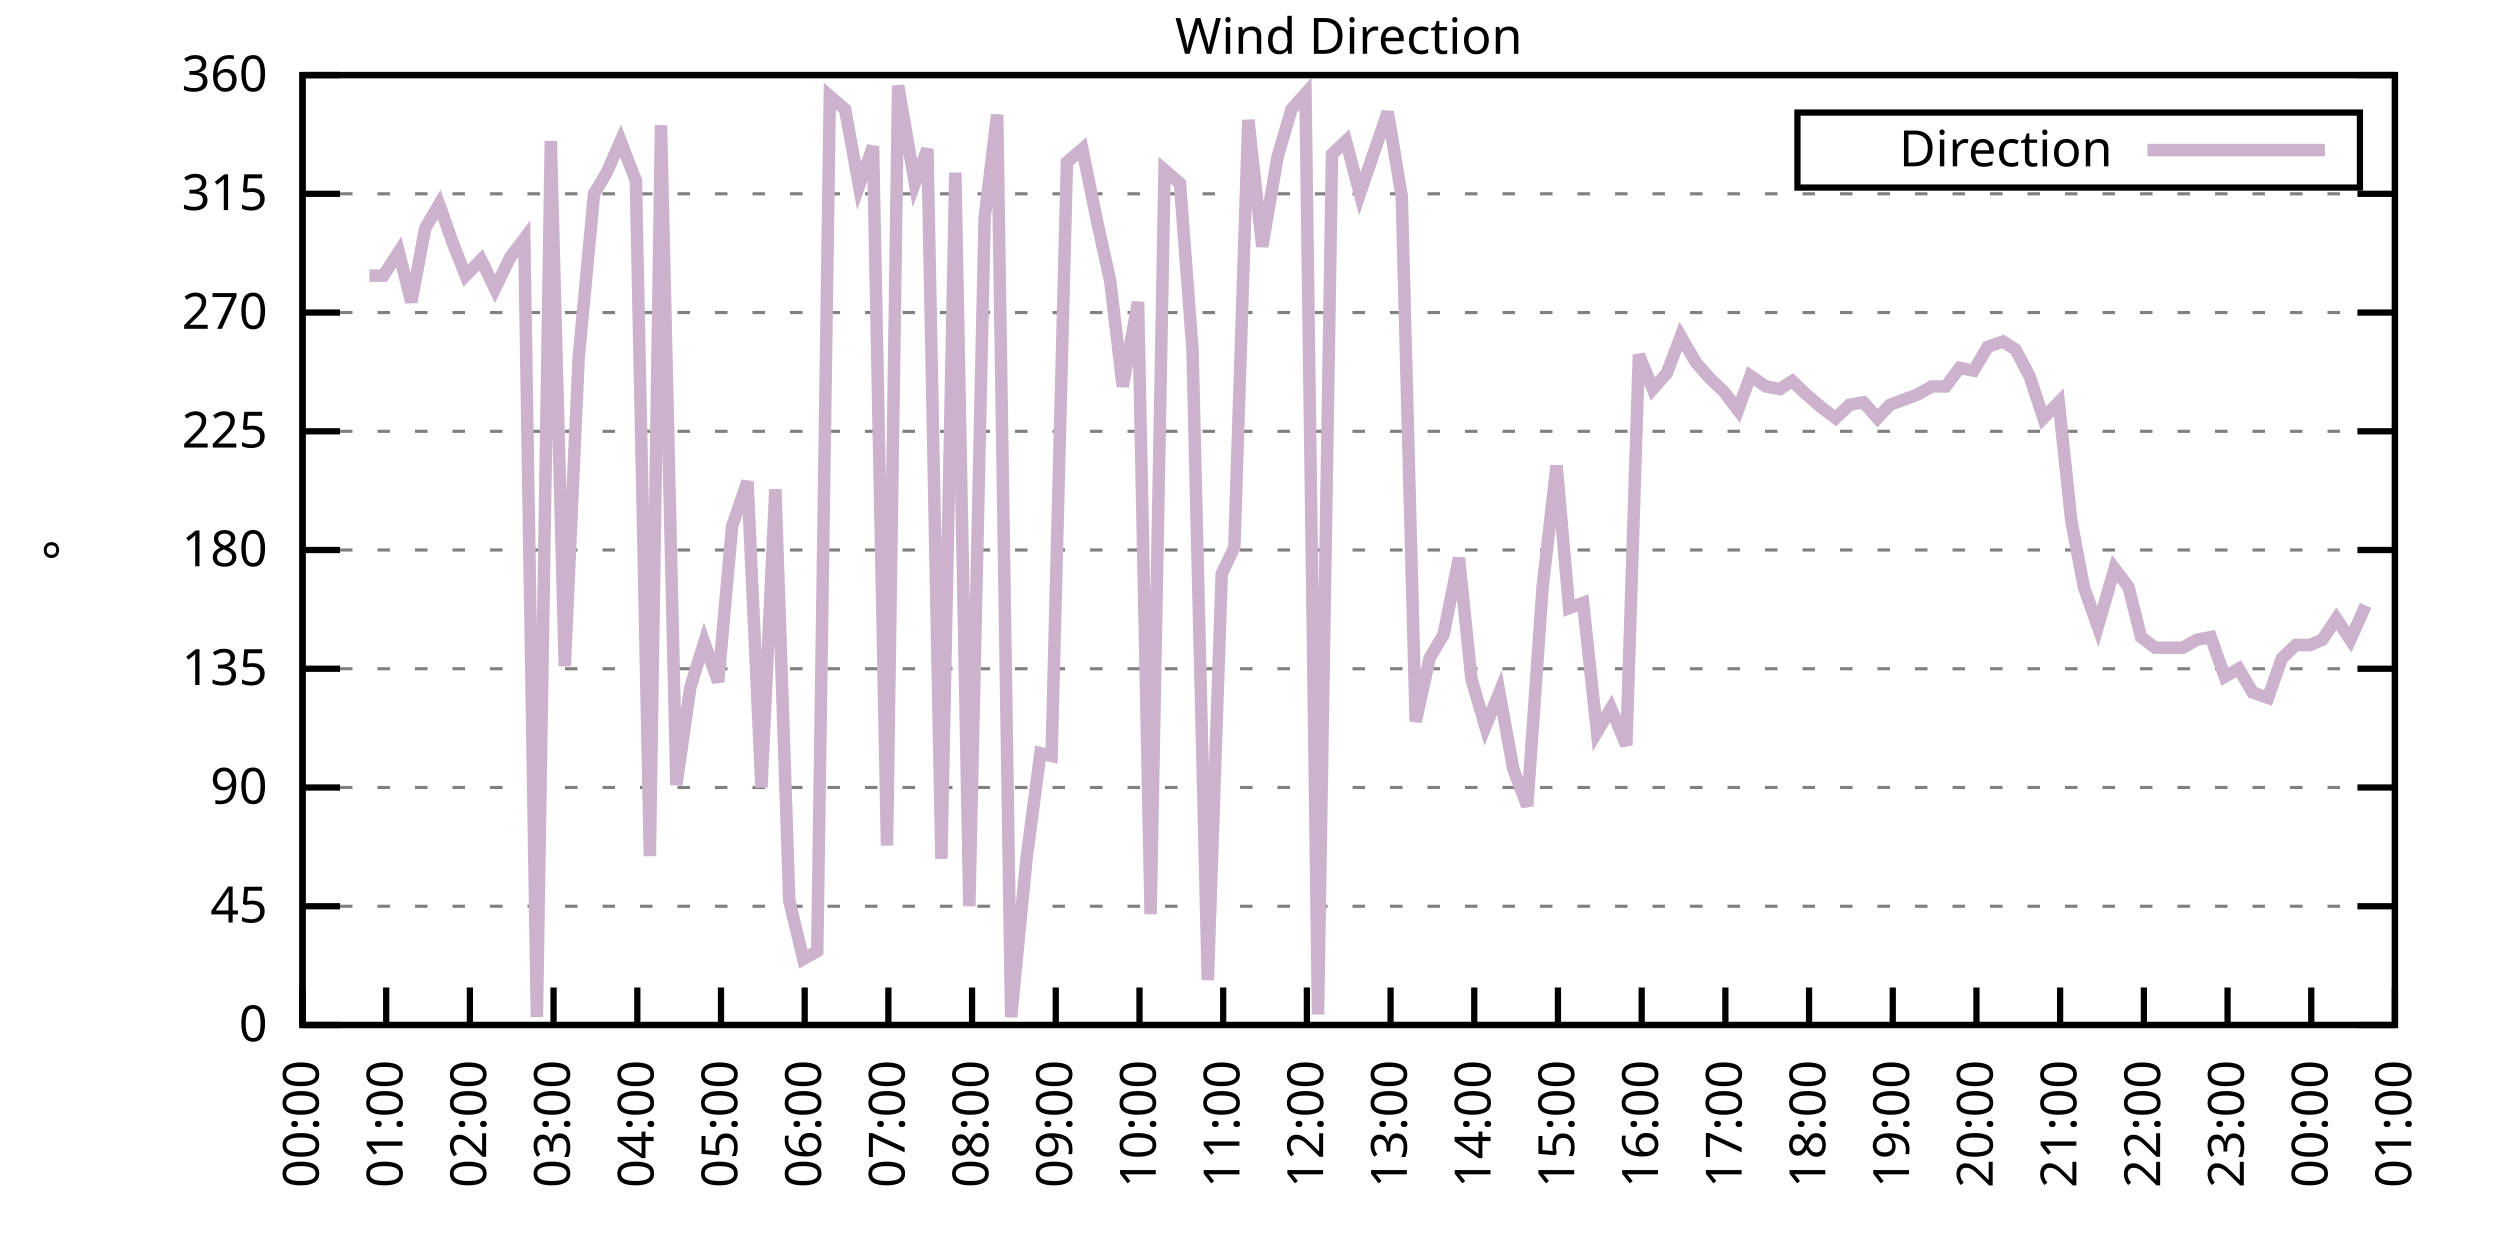
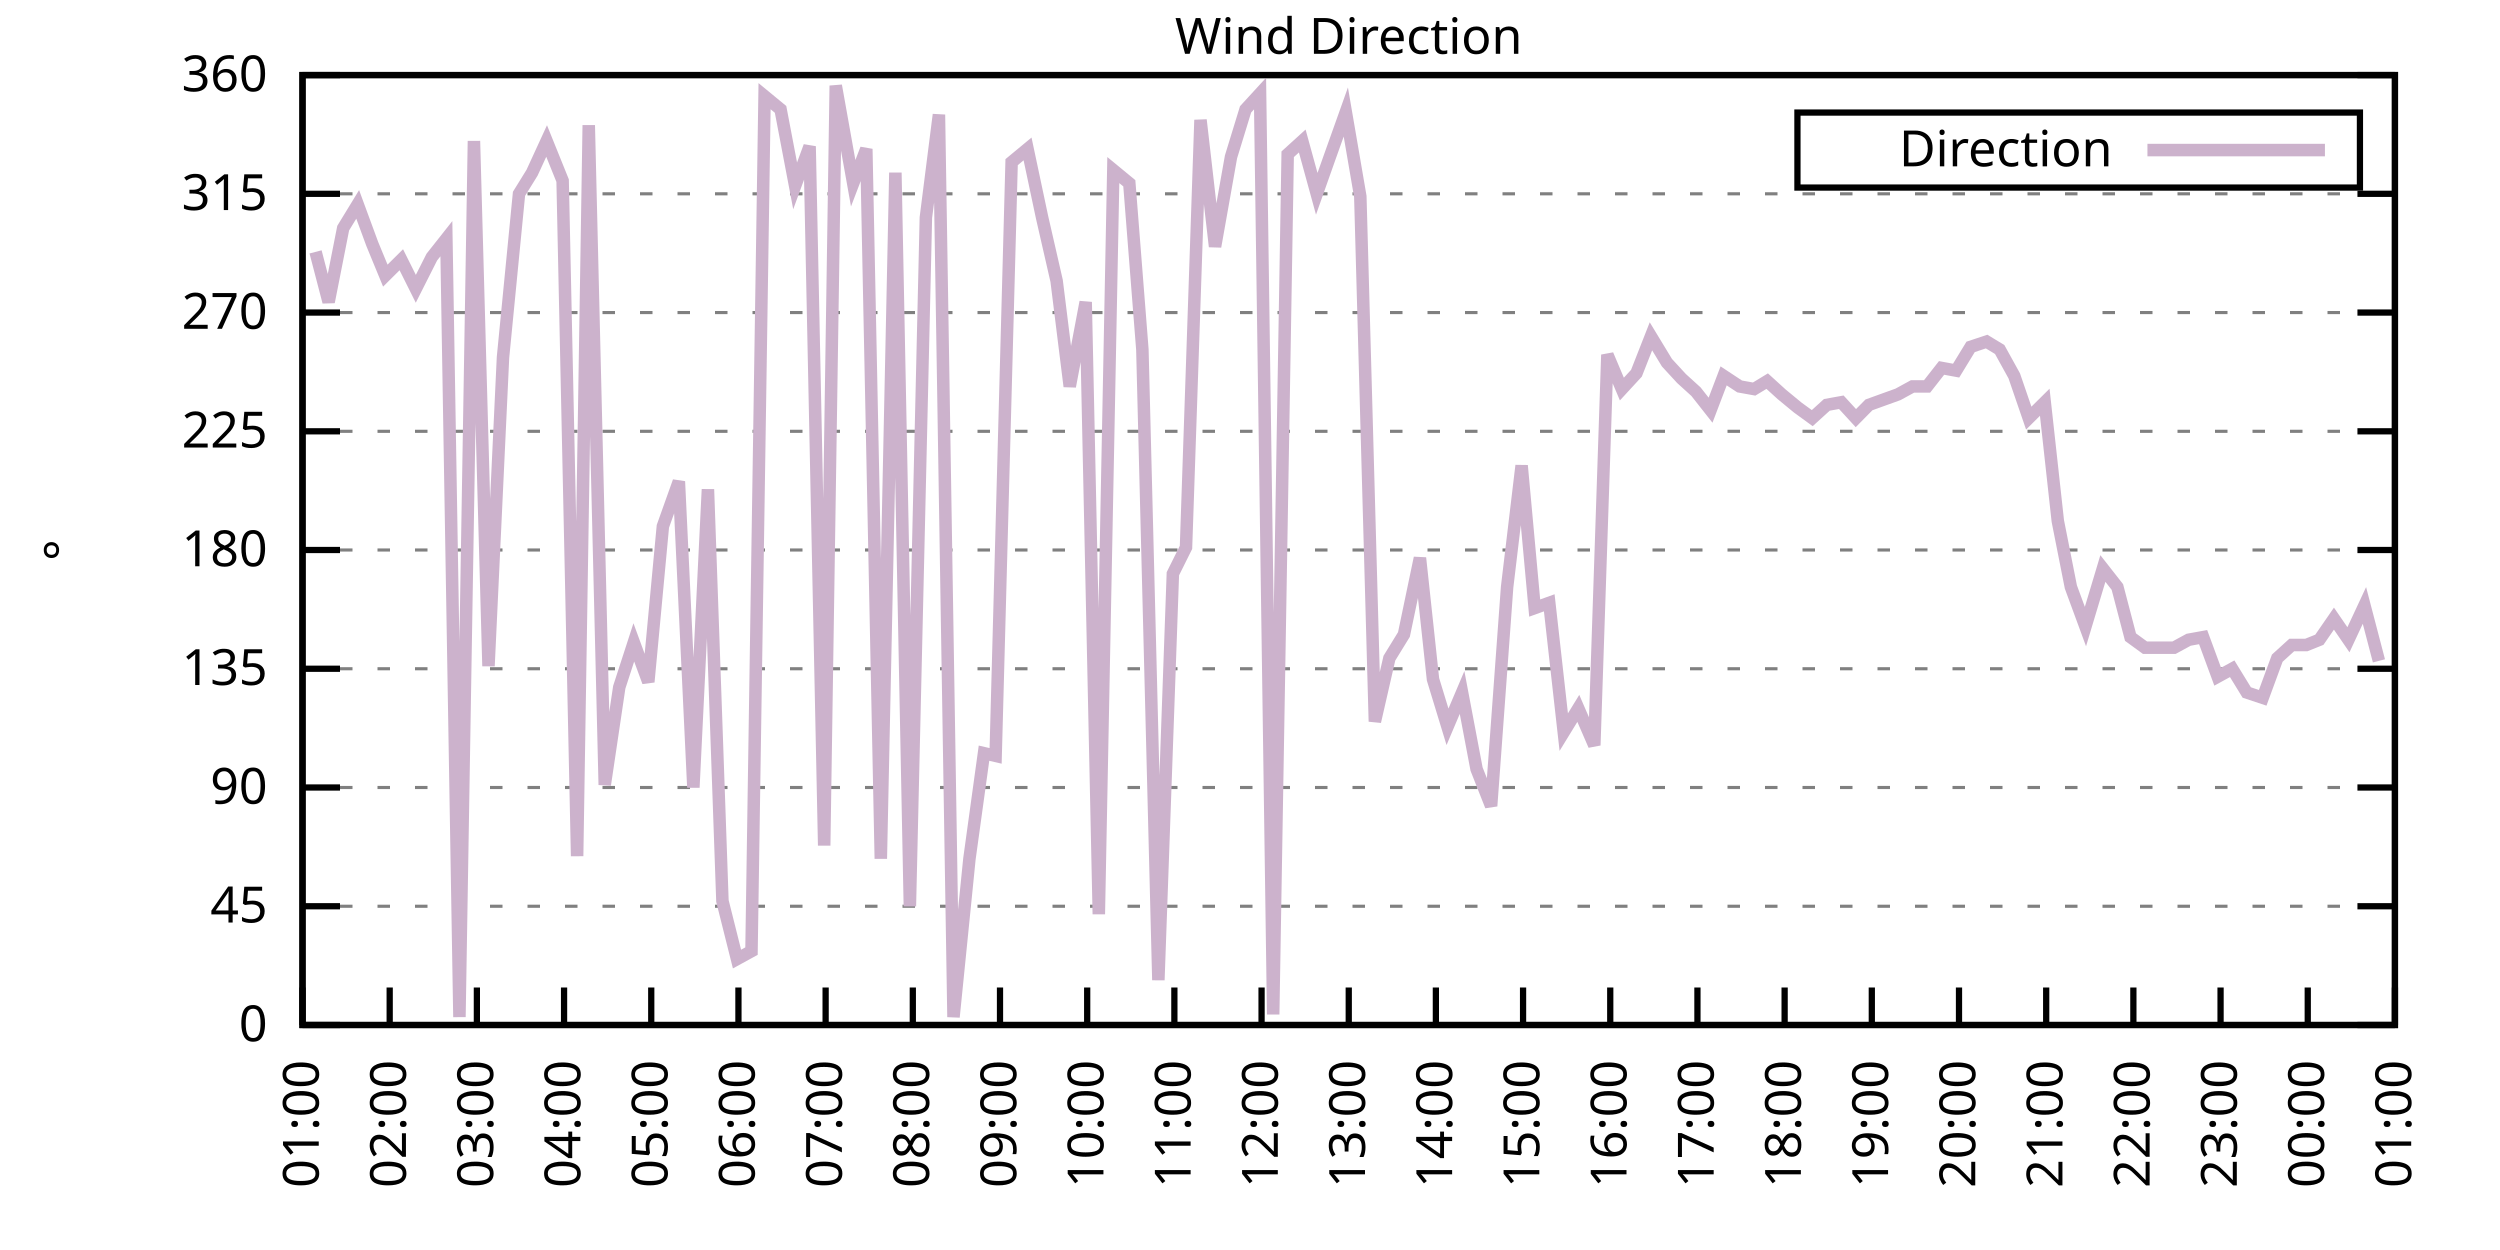
<svg xmlns="http://www.w3.org/2000/svg" xmlns:xlink="http://www.w3.org/1999/xlink" width="400" height="200" viewBox="0 0 400 200">
  <g id="gnuplot_canvas">
    <rect x="0" y="0" width="400" height="200" fill="none" />
    <defs>
      <circle id="gpDot" r="0.5" stroke-width="0.5" stroke="currentColor" />
      <path id="gpPt0" stroke-width="0.333" stroke="currentColor" d="M-1,0 h2 M0,-1 v2" />
      <path id="gpPt1" stroke-width="0.333" stroke="currentColor" d="M-1,-1 L1,1 M1,-1 L-1,1" />
      <path id="gpPt2" stroke-width="0.333" stroke="currentColor" d="M-1,0 L1,0 M0,-1 L0,1 M-1,-1 L1,1 M-1,1 L1,-1" />
      <rect id="gpPt3" stroke-width="0.333" stroke="currentColor" x="-1" y="-1" width="2" height="2" />
      <rect id="gpPt4" stroke-width="0.333" stroke="currentColor" fill="currentColor" x="-1" y="-1" width="2" height="2" />
      <circle id="gpPt5" stroke-width="0.333" stroke="currentColor" cx="0" cy="0" r="1" />
      <use xlink:href="#gpPt5" id="gpPt6" fill="currentColor" stroke="none" />
      <path id="gpPt7" stroke-width="0.333" stroke="currentColor" d="M0,-1.33 L-1.33,0.67 L1.33,0.67 z" />
      <use xlink:href="#gpPt7" id="gpPt8" fill="currentColor" stroke="none" />
      <use xlink:href="#gpPt7" id="gpPt9" stroke="currentColor" transform="rotate(180)" />
      <use xlink:href="#gpPt9" id="gpPt10" fill="currentColor" stroke="none" />
      <use xlink:href="#gpPt3" id="gpPt11" stroke="currentColor" transform="rotate(45)" />
      <use xlink:href="#gpPt11" id="gpPt12" fill="currentColor" stroke="none" />
      <path id="gpPt13" stroke-width="0.333" stroke="currentColor" d="M0,1.330 L1.265,0.411 L0.782,-1.067 L-0.782,-1.076 L-1.265,0.411 z" />
      <use xlink:href="#gpPt13" id="gpPt14" fill="currentColor" stroke="none" />
      <filter id="textbox" filterUnits="objectBoundingBox" x="0" y="0" height="1" width="1">
        <feFlood flood-color="white" flood-opacity="1" result="bgnd" />
        <feComposite in="SourceGraphic" in2="bgnd" operator="atop" />
      </filter>
      <filter id="greybox" filterUnits="objectBoundingBox" x="0" y="0" height="1" width="1">
        <feFlood flood-color="lightgrey" flood-opacity="1" result="grey" />
        <feComposite in="SourceGraphic" in2="grey" operator="atop" />
      </filter>
    </defs>
    <g fill="none" color="white" stroke="currentColor" stroke-width="1.00" stroke-linecap="butt" stroke-linejoin="miter">
</g>
    <g fill="none" color="black" stroke="currentColor" stroke-width="1.00" stroke-linecap="butt" stroke-linejoin="miter">
      <g stroke="none" shape-rendering="crispEdges">
        <polygon fill="rgb(255, 255, 255)" points="48.40,164.00 383.18,164.00 383.18,12.02 48.40,12.02 " />
      </g>
    </g>
    <g fill="none" color="black" stroke="currentColor" stroke-width="1.00" stroke-linecap="butt" stroke-linejoin="miter">
</g>
    <g fill="none" color="black" stroke="black" stroke-width="0.50" stroke-linecap="butt" stroke-linejoin="miter">
</g>
    <g fill="none" color="gray" stroke="currentColor" stroke-width="0.50" stroke-linecap="butt" stroke-linejoin="miter">
      <path stroke="gray" stroke-dasharray="2,4" class="gridline" d="M48.40,164.00 L383.19,164.00  " />
    </g>
    <g fill="none" color="gray" stroke="gray" stroke-width="1.00" stroke-linecap="butt" stroke-linejoin="miter">
</g>
    <g fill="none" color="black" stroke="currentColor" stroke-width="1.00" stroke-linecap="butt" stroke-linejoin="miter">
      <path stroke="black" d="M48.40,164.00 L54.40,164.00 M383.19,164.00 L377.19,164.00  " />
      <g transform="translate(42.80,166.60)" stroke="none" fill="black" font-family="Sans" font-size="8.00" text-anchor="end">
        <text>
          <tspan font-family="Sans"> 0</tspan>
        </text>
      </g>
    </g>
    <g fill="none" color="black" stroke="currentColor" stroke-width="1.00" stroke-linecap="butt" stroke-linejoin="miter">
</g>
    <g fill="none" color="black" stroke="black" stroke-width="0.50" stroke-linecap="butt" stroke-linejoin="miter">
</g>
    <g fill="none" color="gray" stroke="currentColor" stroke-width="0.50" stroke-linecap="butt" stroke-linejoin="miter">
      <path stroke="gray" stroke-dasharray="2,4" class="gridline" d="M48.40,145.00 L383.19,145.00  " />
    </g>
    <g fill="none" color="gray" stroke="gray" stroke-width="1.00" stroke-linecap="butt" stroke-linejoin="miter">
</g>
    <g fill="none" color="black" stroke="currentColor" stroke-width="1.00" stroke-linecap="butt" stroke-linejoin="miter">
      <path stroke="black" d="M48.40,145.00 L54.40,145.00 M383.19,145.00 L377.19,145.00  " />
      <g transform="translate(42.80,147.60)" stroke="none" fill="black" font-family="Sans" font-size="8.00" text-anchor="end">
        <text>
          <tspan font-family="Sans"> 45</tspan>
        </text>
      </g>
    </g>
    <g fill="none" color="black" stroke="currentColor" stroke-width="1.00" stroke-linecap="butt" stroke-linejoin="miter">
</g>
    <g fill="none" color="black" stroke="black" stroke-width="0.50" stroke-linecap="butt" stroke-linejoin="miter">
</g>
    <g fill="none" color="gray" stroke="currentColor" stroke-width="0.50" stroke-linecap="butt" stroke-linejoin="miter">
      <path stroke="gray" stroke-dasharray="2,4" class="gridline" d="M48.40,126.00 L383.19,126.00  " />
    </g>
    <g fill="none" color="gray" stroke="gray" stroke-width="1.00" stroke-linecap="butt" stroke-linejoin="miter">
</g>
    <g fill="none" color="black" stroke="currentColor" stroke-width="1.00" stroke-linecap="butt" stroke-linejoin="miter">
      <path stroke="black" d="M48.40,126.00 L54.40,126.00 M383.19,126.00 L377.19,126.00  " />
      <g transform="translate(42.80,128.60)" stroke="none" fill="black" font-family="Sans" font-size="8.00" text-anchor="end">
        <text>
          <tspan font-family="Sans"> 90</tspan>
        </text>
      </g>
    </g>
    <g fill="none" color="black" stroke="currentColor" stroke-width="1.00" stroke-linecap="butt" stroke-linejoin="miter">
</g>
    <g fill="none" color="black" stroke="black" stroke-width="0.50" stroke-linecap="butt" stroke-linejoin="miter">
</g>
    <g fill="none" color="gray" stroke="currentColor" stroke-width="0.50" stroke-linecap="butt" stroke-linejoin="miter">
      <path stroke="gray" stroke-dasharray="2,4" class="gridline" d="M48.40,107.00 L383.19,107.00  " />
    </g>
    <g fill="none" color="gray" stroke="gray" stroke-width="1.00" stroke-linecap="butt" stroke-linejoin="miter">
</g>
    <g fill="none" color="black" stroke="currentColor" stroke-width="1.00" stroke-linecap="butt" stroke-linejoin="miter">
      <path stroke="black" d="M48.40,107.00 L54.40,107.00 M383.19,107.00 L377.19,107.00  " />
      <g transform="translate(42.80,109.60)" stroke="none" fill="black" font-family="Sans" font-size="8.00" text-anchor="end">
        <text>
          <tspan font-family="Sans"> 135</tspan>
        </text>
      </g>
    </g>
    <g fill="none" color="black" stroke="currentColor" stroke-width="1.00" stroke-linecap="butt" stroke-linejoin="miter">
</g>
    <g fill="none" color="black" stroke="black" stroke-width="0.50" stroke-linecap="butt" stroke-linejoin="miter">
</g>
    <g fill="none" color="gray" stroke="currentColor" stroke-width="0.50" stroke-linecap="butt" stroke-linejoin="miter">
      <path stroke="gray" stroke-dasharray="2,4" class="gridline" d="M48.40,88.00 L383.19,88.00  " />
    </g>
    <g fill="none" color="gray" stroke="gray" stroke-width="1.00" stroke-linecap="butt" stroke-linejoin="miter">
</g>
    <g fill="none" color="black" stroke="currentColor" stroke-width="1.00" stroke-linecap="butt" stroke-linejoin="miter">
      <path stroke="black" d="M48.40,88.00 L54.40,88.00 M383.19,88.00 L377.19,88.00  " />
      <g transform="translate(42.80,90.60)" stroke="none" fill="black" font-family="Sans" font-size="8.00" text-anchor="end">
        <text>
          <tspan font-family="Sans"> 180</tspan>
        </text>
      </g>
    </g>
    <g fill="none" color="black" stroke="currentColor" stroke-width="1.00" stroke-linecap="butt" stroke-linejoin="miter">
</g>
    <g fill="none" color="black" stroke="black" stroke-width="0.50" stroke-linecap="butt" stroke-linejoin="miter">
</g>
    <g fill="none" color="gray" stroke="currentColor" stroke-width="0.50" stroke-linecap="butt" stroke-linejoin="miter">
      <path stroke="gray" stroke-dasharray="2,4" class="gridline" d="M48.40,69.01 L383.19,69.01  " />
    </g>
    <g fill="none" color="gray" stroke="gray" stroke-width="1.00" stroke-linecap="butt" stroke-linejoin="miter">
</g>
    <g fill="none" color="black" stroke="currentColor" stroke-width="1.00" stroke-linecap="butt" stroke-linejoin="miter">
      <path stroke="black" d="M48.40,69.01 L54.40,69.01 M383.19,69.01 L377.19,69.01  " />
      <g transform="translate(42.80,71.61)" stroke="none" fill="black" font-family="Sans" font-size="8.00" text-anchor="end">
        <text>
          <tspan font-family="Sans"> 225</tspan>
        </text>
      </g>
    </g>
    <g fill="none" color="black" stroke="currentColor" stroke-width="1.00" stroke-linecap="butt" stroke-linejoin="miter">
</g>
    <g fill="none" color="black" stroke="black" stroke-width="0.50" stroke-linecap="butt" stroke-linejoin="miter">
</g>
    <g fill="none" color="gray" stroke="currentColor" stroke-width="0.50" stroke-linecap="butt" stroke-linejoin="miter">
      <path stroke="gray" stroke-dasharray="2,4" class="gridline" d="M48.40,50.01 L383.19,50.01  " />
    </g>
    <g fill="none" color="gray" stroke="gray" stroke-width="1.00" stroke-linecap="butt" stroke-linejoin="miter">
</g>
    <g fill="none" color="black" stroke="currentColor" stroke-width="1.00" stroke-linecap="butt" stroke-linejoin="miter">
      <path stroke="black" d="M48.40,50.01 L54.40,50.01 M383.19,50.01 L377.19,50.01  " />
      <g transform="translate(42.80,52.61)" stroke="none" fill="black" font-family="Sans" font-size="8.00" text-anchor="end">
        <text>
          <tspan font-family="Sans"> 270</tspan>
        </text>
      </g>
    </g>
    <g fill="none" color="black" stroke="currentColor" stroke-width="1.00" stroke-linecap="butt" stroke-linejoin="miter">
</g>
    <g fill="none" color="black" stroke="black" stroke-width="0.50" stroke-linecap="butt" stroke-linejoin="miter">
</g>
    <g fill="none" color="gray" stroke="currentColor" stroke-width="0.50" stroke-linecap="butt" stroke-linejoin="miter">
      <path stroke="gray" stroke-dasharray="2,4" class="gridline" d="M48.40,31.01 L383.19,31.01  " />
    </g>
    <g fill="none" color="gray" stroke="gray" stroke-width="1.00" stroke-linecap="butt" stroke-linejoin="miter">
</g>
    <g fill="none" color="black" stroke="currentColor" stroke-width="1.00" stroke-linecap="butt" stroke-linejoin="miter">
      <path stroke="black" d="M48.40,31.01 L54.40,31.01 M383.19,31.01 L377.19,31.01  " />
      <g transform="translate(42.80,33.61)" stroke="none" fill="black" font-family="Sans" font-size="8.00" text-anchor="end">
        <text>
          <tspan font-family="Sans"> 315</tspan>
        </text>
      </g>
    </g>
    <g fill="none" color="black" stroke="currentColor" stroke-width="1.00" stroke-linecap="butt" stroke-linejoin="miter">
</g>
    <g fill="none" color="black" stroke="black" stroke-width="0.50" stroke-linecap="butt" stroke-linejoin="miter">
</g>
    <g fill="none" color="gray" stroke="currentColor" stroke-width="0.50" stroke-linecap="butt" stroke-linejoin="miter">
      <path stroke="gray" stroke-dasharray="2,4" class="gridline" d="M48.40,12.01 L383.19,12.01  " />
    </g>
    <g fill="none" color="gray" stroke="gray" stroke-width="1.00" stroke-linecap="butt" stroke-linejoin="miter">
</g>
    <g fill="none" color="black" stroke="currentColor" stroke-width="1.00" stroke-linecap="butt" stroke-linejoin="miter">
      <path stroke="black" d="M48.40,12.01 L54.40,12.01 M383.19,12.01 L377.19,12.01  " />
      <g transform="translate(42.80,14.61)" stroke="none" fill="black" font-family="Sans" font-size="8.00" text-anchor="end">
        <text>
          <tspan font-family="Sans"> 360</tspan>
        </text>
      </g>
    </g>
    <g fill="none" color="black" stroke="currentColor" stroke-width="1.00" stroke-linecap="butt" stroke-linejoin="miter">
      <path stroke="black" d="M48.40,164.00 L48.40,158.00  " />
      <g transform="translate(51.00,169.60) rotate(270.00)" stroke="none" fill="black" font-family="Sans" font-size="8.00" text-anchor="end">
        <text>
-           <tspan font-family="Sans">00:00</tspan>
-         </text>
-       </g>
-     </g>
-     <g fill="none" color="black" stroke="currentColor" stroke-width="1.00" stroke-linecap="butt" stroke-linejoin="miter">
-       <path stroke="black" d="M61.79,164.00 L61.79,158.00  " />
-       <g transform="translate(64.39,169.60) rotate(270.00)" stroke="none" fill="black" font-family="Sans" font-size="8.00" text-anchor="end">
-         <text>
          <tspan font-family="Sans">01:00</tspan>
        </text>
      </g>
    </g>
    <g fill="none" color="black" stroke="currentColor" stroke-width="1.00" stroke-linecap="butt" stroke-linejoin="miter">
-       <path stroke="black" d="M75.18,164.00 L75.18,158.00  " />
-       <g transform="translate(77.78,169.60) rotate(270.00)" stroke="none" fill="black" font-family="Sans" font-size="8.00" text-anchor="end">
+       <path stroke="black" d="M62.35,164.00 L62.35,158.00  " />
+       <g transform="translate(64.95,169.60) rotate(270.00)" stroke="none" fill="black" font-family="Sans" font-size="8.00" text-anchor="end">
        <text>
          <tspan font-family="Sans">02:00</tspan>
        </text>
      </g>
    </g>
    <g fill="none" color="black" stroke="currentColor" stroke-width="1.00" stroke-linecap="butt" stroke-linejoin="miter">
-       <path stroke="black" d="M88.57,164.00 L88.57,158.00  " />
-       <g transform="translate(91.17,169.60) rotate(270.00)" stroke="none" fill="black" font-family="Sans" font-size="8.00" text-anchor="end">
+       <path stroke="black" d="M76.30,164.00 L76.30,158.00  " />
+       <g transform="translate(78.90,169.60) rotate(270.00)" stroke="none" fill="black" font-family="Sans" font-size="8.00" text-anchor="end">
        <text>
          <tspan font-family="Sans">03:00</tspan>
        </text>
      </g>
    </g>
    <g fill="none" color="black" stroke="currentColor" stroke-width="1.00" stroke-linecap="butt" stroke-linejoin="miter">
-       <path stroke="black" d="M101.97,164.00 L101.97,158.00  " />
-       <g transform="translate(104.57,169.60) rotate(270.00)" stroke="none" fill="black" font-family="Sans" font-size="8.00" text-anchor="end">
+       <path stroke="black" d="M90.25,164.00 L90.25,158.00  " />
+       <g transform="translate(92.85,169.60) rotate(270.00)" stroke="none" fill="black" font-family="Sans" font-size="8.00" text-anchor="end">
        <text>
          <tspan font-family="Sans">04:00</tspan>
        </text>
      </g>
    </g>
    <g fill="none" color="black" stroke="currentColor" stroke-width="1.00" stroke-linecap="butt" stroke-linejoin="miter">
-       <path stroke="black" d="M115.36,164.00 L115.36,158.00  " />
-       <g transform="translate(117.96,169.60) rotate(270.00)" stroke="none" fill="black" font-family="Sans" font-size="8.00" text-anchor="end">
+       <path stroke="black" d="M104.20,164.00 L104.20,158.00  " />
+       <g transform="translate(106.80,169.60) rotate(270.00)" stroke="none" fill="black" font-family="Sans" font-size="8.00" text-anchor="end">
        <text>
          <tspan font-family="Sans">05:00</tspan>
        </text>
      </g>
    </g>
    <g fill="none" color="black" stroke="currentColor" stroke-width="1.00" stroke-linecap="butt" stroke-linejoin="miter">
-       <path stroke="black" d="M128.75,164.00 L128.75,158.00  " />
-       <g transform="translate(131.35,169.60) rotate(270.00)" stroke="none" fill="black" font-family="Sans" font-size="8.00" text-anchor="end">
+       <path stroke="black" d="M118.15,164.00 L118.15,158.00  " />
+       <g transform="translate(120.75,169.60) rotate(270.00)" stroke="none" fill="black" font-family="Sans" font-size="8.00" text-anchor="end">
        <text>
          <tspan font-family="Sans">06:00</tspan>
        </text>
      </g>
    </g>
    <g fill="none" color="black" stroke="currentColor" stroke-width="1.00" stroke-linecap="butt" stroke-linejoin="miter">
-       <path stroke="black" d="M142.14,164.00 L142.14,158.00  " />
-       <g transform="translate(144.74,169.60) rotate(270.00)" stroke="none" fill="black" font-family="Sans" font-size="8.00" text-anchor="end">
+       <path stroke="black" d="M132.10,164.00 L132.10,158.00  " />
+       <g transform="translate(134.70,169.60) rotate(270.00)" stroke="none" fill="black" font-family="Sans" font-size="8.00" text-anchor="end">
        <text>
          <tspan font-family="Sans">07:00</tspan>
        </text>
      </g>
    </g>
    <g fill="none" color="black" stroke="currentColor" stroke-width="1.00" stroke-linecap="butt" stroke-linejoin="miter">
-       <path stroke="black" d="M155.53,164.00 L155.53,158.00  " />
-       <g transform="translate(158.13,169.60) rotate(270.00)" stroke="none" fill="black" font-family="Sans" font-size="8.00" text-anchor="end">
+       <path stroke="black" d="M146.05,164.00 L146.05,158.00  " />
+       <g transform="translate(148.65,169.60) rotate(270.00)" stroke="none" fill="black" font-family="Sans" font-size="8.00" text-anchor="end">
        <text>
          <tspan font-family="Sans">08:00</tspan>
        </text>
      </g>
    </g>
    <g fill="none" color="black" stroke="currentColor" stroke-width="1.00" stroke-linecap="butt" stroke-linejoin="miter">
-       <path stroke="black" d="M168.92,164.00 L168.92,158.00  " />
-       <g transform="translate(171.52,169.60) rotate(270.00)" stroke="none" fill="black" font-family="Sans" font-size="8.00" text-anchor="end">
+       <path stroke="black" d="M160.00,164.00 L160.00,158.00  " />
+       <g transform="translate(162.60,169.60) rotate(270.00)" stroke="none" fill="black" font-family="Sans" font-size="8.00" text-anchor="end">
        <text>
          <tspan font-family="Sans">09:00</tspan>
        </text>
      </g>
    </g>
    <g fill="none" color="black" stroke="currentColor" stroke-width="1.00" stroke-linecap="butt" stroke-linejoin="miter">
-       <path stroke="black" d="M182.32,164.00 L182.32,158.00  " />
-       <g transform="translate(184.92,169.60) rotate(270.00)" stroke="none" fill="black" font-family="Sans" font-size="8.00" text-anchor="end">
+       <path stroke="black" d="M173.95,164.00 L173.95,158.00  " />
+       <g transform="translate(176.55,169.60) rotate(270.00)" stroke="none" fill="black" font-family="Sans" font-size="8.00" text-anchor="end">
        <text>
          <tspan font-family="Sans">10:00</tspan>
        </text>
      </g>
    </g>
    <g fill="none" color="black" stroke="currentColor" stroke-width="1.00" stroke-linecap="butt" stroke-linejoin="miter">
-       <path stroke="black" d="M195.71,164.00 L195.71,158.00  " />
-       <g transform="translate(198.31,169.60) rotate(270.00)" stroke="none" fill="black" font-family="Sans" font-size="8.00" text-anchor="end">
+       <path stroke="black" d="M187.90,164.00 L187.90,158.00  " />
+       <g transform="translate(190.50,169.60) rotate(270.00)" stroke="none" fill="black" font-family="Sans" font-size="8.00" text-anchor="end">
        <text>
          <tspan font-family="Sans">11:00</tspan>
        </text>
      </g>
    </g>
    <g fill="none" color="black" stroke="currentColor" stroke-width="1.00" stroke-linecap="butt" stroke-linejoin="miter">
-       <path stroke="black" d="M209.10,164.00 L209.10,158.00  " />
-       <g transform="translate(211.70,169.60) rotate(270.00)" stroke="none" fill="black" font-family="Sans" font-size="8.00" text-anchor="end">
+       <path stroke="black" d="M201.85,164.00 L201.85,158.00  " />
+       <g transform="translate(204.45,169.60) rotate(270.00)" stroke="none" fill="black" font-family="Sans" font-size="8.00" text-anchor="end">
        <text>
          <tspan font-family="Sans">12:00</tspan>
        </text>
      </g>
    </g>
    <g fill="none" color="black" stroke="currentColor" stroke-width="1.00" stroke-linecap="butt" stroke-linejoin="miter">
-       <path stroke="black" d="M222.49,164.00 L222.49,158.00  " />
-       <g transform="translate(225.09,169.60) rotate(270.00)" stroke="none" fill="black" font-family="Sans" font-size="8.00" text-anchor="end">
+       <path stroke="black" d="M215.80,164.00 L215.80,158.00  " />
+       <g transform="translate(218.40,169.60) rotate(270.00)" stroke="none" fill="black" font-family="Sans" font-size="8.00" text-anchor="end">
        <text>
          <tspan font-family="Sans">13:00</tspan>
        </text>
      </g>
    </g>
    <g fill="none" color="black" stroke="currentColor" stroke-width="1.00" stroke-linecap="butt" stroke-linejoin="miter">
-       <path stroke="black" d="M235.88,164.00 L235.88,158.00  " />
-       <g transform="translate(238.48,169.60) rotate(270.00)" stroke="none" fill="black" font-family="Sans" font-size="8.00" text-anchor="end">
+       <path stroke="black" d="M229.74,164.00 L229.74,158.00  " />
+       <g transform="translate(232.34,169.60) rotate(270.00)" stroke="none" fill="black" font-family="Sans" font-size="8.00" text-anchor="end">
        <text>
          <tspan font-family="Sans">14:00</tspan>
        </text>
      </g>
    </g>
    <g fill="none" color="black" stroke="currentColor" stroke-width="1.00" stroke-linecap="butt" stroke-linejoin="miter">
-       <path stroke="black" d="M249.27,164.00 L249.27,158.00  " />
-       <g transform="translate(251.87,169.60) rotate(270.00)" stroke="none" fill="black" font-family="Sans" font-size="8.00" text-anchor="end">
+       <path stroke="black" d="M243.69,164.00 L243.69,158.00  " />
+       <g transform="translate(246.29,169.60) rotate(270.00)" stroke="none" fill="black" font-family="Sans" font-size="8.00" text-anchor="end">
        <text>
          <tspan font-family="Sans">15:00</tspan>
        </text>
      </g>
    </g>
    <g fill="none" color="black" stroke="currentColor" stroke-width="1.00" stroke-linecap="butt" stroke-linejoin="miter">
-       <path stroke="black" d="M262.67,164.00 L262.67,158.00  " />
-       <g transform="translate(265.27,169.60) rotate(270.00)" stroke="none" fill="black" font-family="Sans" font-size="8.00" text-anchor="end">
+       <path stroke="black" d="M257.64,164.00 L257.64,158.00  " />
+       <g transform="translate(260.24,169.60) rotate(270.00)" stroke="none" fill="black" font-family="Sans" font-size="8.00" text-anchor="end">
        <text>
          <tspan font-family="Sans">16:00</tspan>
        </text>
      </g>
    </g>
    <g fill="none" color="black" stroke="currentColor" stroke-width="1.00" stroke-linecap="butt" stroke-linejoin="miter">
-       <path stroke="black" d="M276.06,164.00 L276.06,158.00  " />
-       <g transform="translate(278.66,169.60) rotate(270.00)" stroke="none" fill="black" font-family="Sans" font-size="8.00" text-anchor="end">
+       <path stroke="black" d="M271.59,164.00 L271.59,158.00  " />
+       <g transform="translate(274.19,169.60) rotate(270.00)" stroke="none" fill="black" font-family="Sans" font-size="8.00" text-anchor="end">
        <text>
          <tspan font-family="Sans">17:00</tspan>
        </text>
      </g>
    </g>
    <g fill="none" color="black" stroke="currentColor" stroke-width="1.00" stroke-linecap="butt" stroke-linejoin="miter">
-       <path stroke="black" d="M289.45,164.00 L289.45,158.00  " />
-       <g transform="translate(292.05,169.60) rotate(270.00)" stroke="none" fill="black" font-family="Sans" font-size="8.00" text-anchor="end">
+       <path stroke="black" d="M285.54,164.00 L285.54,158.00  " />
+       <g transform="translate(288.14,169.60) rotate(270.00)" stroke="none" fill="black" font-family="Sans" font-size="8.00" text-anchor="end">
        <text>
          <tspan font-family="Sans">18:00</tspan>
        </text>
      </g>
    </g>
    <g fill="none" color="black" stroke="currentColor" stroke-width="1.00" stroke-linecap="butt" stroke-linejoin="miter">
-       <path stroke="black" d="M302.84,164.00 L302.84,158.00  " />
-       <g transform="translate(305.44,169.60) rotate(270.00)" stroke="none" fill="black" font-family="Sans" font-size="8.00" text-anchor="end">
+       <path stroke="black" d="M299.49,164.00 L299.49,158.00  " />
+       <g transform="translate(302.09,169.60) rotate(270.00)" stroke="none" fill="black" font-family="Sans" font-size="8.00" text-anchor="end">
        <text>
          <tspan font-family="Sans">19:00</tspan>
        </text>
      </g>
    </g>
    <g fill="none" color="black" stroke="currentColor" stroke-width="1.00" stroke-linecap="butt" stroke-linejoin="miter">
-       <path stroke="black" d="M316.23,164.00 L316.23,158.00  " />
-       <g transform="translate(318.83,169.60) rotate(270.00)" stroke="none" fill="black" font-family="Sans" font-size="8.00" text-anchor="end">
+       <path stroke="black" d="M313.44,164.00 L313.44,158.00  " />
+       <g transform="translate(316.04,169.60) rotate(270.00)" stroke="none" fill="black" font-family="Sans" font-size="8.00" text-anchor="end">
        <text>
          <tspan font-family="Sans">20:00</tspan>
        </text>
      </g>
    </g>
    <g fill="none" color="black" stroke="currentColor" stroke-width="1.00" stroke-linecap="butt" stroke-linejoin="miter">
-       <path stroke="black" d="M329.62,164.00 L329.62,158.00  " />
-       <g transform="translate(332.22,169.60) rotate(270.00)" stroke="none" fill="black" font-family="Sans" font-size="8.00" text-anchor="end">
+       <path stroke="black" d="M327.39,164.00 L327.39,158.00  " />
+       <g transform="translate(329.99,169.60) rotate(270.00)" stroke="none" fill="black" font-family="Sans" font-size="8.00" text-anchor="end">
        <text>
          <tspan font-family="Sans">21:00</tspan>
        </text>
      </g>
    </g>
    <g fill="none" color="black" stroke="currentColor" stroke-width="1.00" stroke-linecap="butt" stroke-linejoin="miter">
-       <path stroke="black" d="M343.02,164.00 L343.02,158.00  " />
-       <g transform="translate(345.62,169.60) rotate(270.00)" stroke="none" fill="black" font-family="Sans" font-size="8.00" text-anchor="end">
+       <path stroke="black" d="M341.34,164.00 L341.34,158.00  " />
+       <g transform="translate(343.94,169.60) rotate(270.00)" stroke="none" fill="black" font-family="Sans" font-size="8.00" text-anchor="end">
        <text>
          <tspan font-family="Sans">22:00</tspan>
        </text>
      </g>
    </g>
    <g fill="none" color="black" stroke="currentColor" stroke-width="1.00" stroke-linecap="butt" stroke-linejoin="miter">
-       <path stroke="black" d="M356.41,164.00 L356.41,158.00  " />
-       <g transform="translate(359.01,169.60) rotate(270.00)" stroke="none" fill="black" font-family="Sans" font-size="8.00" text-anchor="end">
+       <path stroke="black" d="M355.29,164.00 L355.29,158.00  " />
+       <g transform="translate(357.89,169.60) rotate(270.00)" stroke="none" fill="black" font-family="Sans" font-size="8.00" text-anchor="end">
        <text>
          <tspan font-family="Sans">23:00</tspan>
        </text>
      </g>
    </g>
    <g fill="none" color="black" stroke="currentColor" stroke-width="1.00" stroke-linecap="butt" stroke-linejoin="miter">
-       <path stroke="black" d="M369.80,164.00 L369.80,158.00  " />
-       <g transform="translate(372.40,169.60) rotate(270.00)" stroke="none" fill="black" font-family="Sans" font-size="8.00" text-anchor="end">
+       <path stroke="black" d="M369.24,164.00 L369.24,158.00  " />
+       <g transform="translate(371.84,169.60) rotate(270.00)" stroke="none" fill="black" font-family="Sans" font-size="8.00" text-anchor="end">
        <text>
          <tspan font-family="Sans">00:00</tspan>
        </text>
      </g>
    </g>
    <g fill="none" color="black" stroke="currentColor" stroke-width="1.00" stroke-linecap="butt" stroke-linejoin="miter">
      <path stroke="black" d="M383.19,164.00 L383.19,158.00  " />
      <g transform="translate(385.79,169.60) rotate(270.00)" stroke="none" fill="black" font-family="Sans" font-size="8.00" text-anchor="end">
        <text>
          <tspan font-family="Sans">01:00</tspan>
        </text>
      </g>
    </g>
    <g fill="none" color="black" stroke="currentColor" stroke-width="1.00" stroke-linecap="butt" stroke-linejoin="miter">
</g>
    <g fill="none" color="black" stroke="currentColor" stroke-width="1.00" stroke-linecap="butt" stroke-linejoin="miter">
      <path stroke="black" d="M48.40,12.01 L48.40,164.00 L383.19,164.00 L383.19,12.01 L48.40,12.01 Z  " />
    </g>
    <g fill="none" color="black" stroke="currentColor" stroke-width="1.00" stroke-linecap="butt" stroke-linejoin="miter">
</g>
    <g fill="none" color="black" stroke="currentColor" stroke-width="1.00" stroke-linecap="butt" stroke-linejoin="miter">
      <path stroke="black" d="M287.59,30.01 L287.59,18.01 L377.59,18.01 L377.59,30.01 L287.59,30.01 Z  " />
    </g>
    <g id="Wind_direction_plot_1">
      <g fill="none" color="white" stroke="black" stroke-width="2.00" stroke-linecap="butt" stroke-linejoin="miter">
</g>
      <g fill="none" color="black" stroke="currentColor" stroke-width="2.00" stroke-linecap="butt" stroke-linejoin="miter">
        <g transform="translate(337.99,26.61)" stroke="none" fill="black" font-family="Sans" font-size="8.00" text-anchor="end">
          <text>
            <tspan font-family="Sans">Direction</tspan>
          </text>
        </g>
      </g>
      <g fill="none" color="black" stroke="currentColor" stroke-width="2.00" stroke-linecap="butt" stroke-linejoin="miter">
-         <path stroke="rgb(204, 178, 204)" d="M343.59,24.01 L371.99,24.01 M59.11,44.10 L61.35,44.10 L63.80,40.30 L65.81,48.32 L68.04,36.50 L70.27,32.70   L72.50,39.03 L74.51,44.10 L76.97,41.56 L79.20,46.21 L81.66,41.14 L83.89,38.19 L85.90,162.73 L88.13,22.56   L90.36,106.58 L92.59,57.18 L95.05,31.01 L97.06,27.63 L99.29,22.56 L101.74,28.90 L103.98,136.98 L105.76,20.03   L108.22,125.58 L110.45,109.96 L112.68,102.78 L114.91,109.11 L117.14,84.21 L119.60,77.03 L121.83,126.00 L124.06,78.29   L126.29,144.16 L128.53,153.45 L130.76,152.18 L132.77,15.39 L135.22,17.50 L137.45,29.74 L139.69,23.41 L141.92,135.29   L143.70,13.70 L146.38,29.32 L148.39,23.83 L150.62,137.40 L152.85,27.63 L155.09,145.00 L157.54,34.81 L159.55,18.34   L161.78,162.73 L164.24,137.40 L166.47,120.51 L168.25,120.94 L170.71,25.94 L173.17,23.83 L175.40,34.81 L177.63,44.94   L179.64,61.83 L182.09,48.32 L184.10,146.27 L186.33,27.21 L188.79,29.32 L190.80,55.92 L193.25,156.82 L195.48,91.80   L197.49,87.58 L199.73,19.19 L201.96,39.45 L204.41,25.10 L206.64,17.50 L208.88,14.97 L210.88,162.31 L213.12,24.68   L215.35,22.56 L217.58,31.01 L219.59,25.10 L222.04,17.92 L224.28,31.43 L226.51,115.45 L228.74,105.31 L230.97,101.52   L233.43,89.27 L235.44,108.69 L237.67,116.29 L239.90,110.80 L242.13,123.05 L244.36,128.96 L246.82,93.92 L249.05,74.49   L251.06,97.29 L253.29,96.45 L255.52,117.14 L257.76,113.34 L260.21,119.25 L262.22,56.76 L264.45,62.25 L266.68,59.72   L268.92,53.81 L271.37,58.03 L273.60,60.56 L275.83,62.67 L278.07,65.63 L280.07,60.14 L282.53,61.83 L284.76,62.25   L286.77,60.98 L289.00,63.10 L291.46,65.21 L293.69,66.90 L295.92,64.78 L298.15,64.36 L300.39,66.90 L302.39,64.78   L304.63,63.94 L306.86,63.10 L309.09,61.83 L311.32,61.83 L313.55,58.87 L315.79,59.30 L318.02,55.50 L320.47,54.65   L322.48,55.92 L324.71,60.14 L326.95,66.90 L329.40,64.36 L331.41,83.36 L333.42,93.92 L335.65,100.25 L338.33,90.96   L340.56,93.92 L342.57,101.94 L344.80,103.63 L347.03,103.63 L349.26,103.63 L351.50,102.36 L353.73,101.94 L355.96,108.27   L358.19,107.00 L360.42,110.80 L362.88,111.65 L365.11,105.31 L367.34,103.20 L369.58,103.20 L371.58,102.36 L373.82,98.98   L376.05,102.36 L378.50,96.87  " />
+         <path stroke="rgb(204, 178, 204)" d="M343.59,24.01 L371.99,24.01 M50.49,40.30 L52.58,48.32 L54.91,36.50 L57.23,32.70 L59.56,39.03 L61.65,44.10   L64.21,41.56 L66.53,46.21 L69.09,41.14 L71.42,38.19 L73.51,162.73 L75.83,22.56 L78.16,106.58 L80.48,57.18   L83.04,31.01 L85.13,27.63 L87.46,22.56 L90.02,28.90 L92.34,136.98 L94.20,20.03 L96.76,125.58 L99.08,109.96   L101.41,102.78 L103.73,109.11 L106.06,84.21 L108.62,77.03 L110.94,126.00 L113.27,78.29 L115.59,144.16 L117.92,153.45   L120.24,152.18 L122.33,15.39 L124.89,17.50 L127.22,29.74 L129.54,23.41 L131.87,135.29 L133.72,13.70 L136.51,29.32   L138.61,23.83 L140.93,137.40 L143.26,27.63 L145.58,145.00 L148.14,34.81 L150.23,18.34 L152.56,162.73 L155.11,137.40   L157.44,120.51 L159.30,120.94 L161.86,25.94 L164.41,23.83 L166.74,34.81 L169.06,44.94 L171.16,61.83 L173.71,48.32   L175.81,146.27 L178.13,27.21 L180.69,29.32 L182.78,55.92 L185.34,156.82 L187.66,91.80 L189.76,87.58 L192.08,19.19   L194.41,39.45 L196.96,25.10 L199.29,17.50 L201.61,14.97 L203.71,162.31 L206.03,24.68 L208.36,22.56 L210.68,31.01   L212.77,25.10 L215.33,17.92 L217.65,31.43 L219.98,115.45 L222.30,105.31 L224.63,101.52 L227.19,89.27 L229.28,108.69   L231.60,116.29 L233.93,110.80 L236.25,123.05 L238.58,128.96 L241.14,93.92 L243.46,74.49 L245.55,97.29 L247.88,96.45   L250.20,117.14 L252.53,113.34 L255.09,119.25 L257.18,56.76 L259.50,62.25 L261.83,59.72 L264.15,53.81 L266.71,58.03   L269.04,60.56 L271.36,62.67 L273.69,65.63 L275.78,60.14 L278.34,61.83 L280.66,62.25 L282.75,60.98 L285.08,63.10   L287.64,65.21 L289.96,66.90 L292.29,64.78 L294.61,64.36 L296.94,66.90 L299.03,64.78 L301.35,63.94 L303.68,63.10   L306.00,61.83 L308.33,61.83 L310.65,58.87 L312.98,59.30 L315.30,55.50 L317.86,54.65 L319.95,55.92 L322.28,60.14   L324.60,66.90 L327.16,64.36 L329.25,83.36 L331.34,93.92 L333.67,100.25 L336.46,90.96 L338.78,93.92 L340.88,101.94   L343.20,103.63 L345.53,103.63 L347.85,103.63 L350.18,102.36 L352.50,101.94 L354.83,108.27 L357.15,107.00 L359.48,110.80   L362.03,111.65 L364.36,105.31 L366.68,103.20 L369.01,103.20 L371.10,102.36 L373.43,98.98 L375.75,102.36 L378.31,96.87   L380.63,105.74  " />
      </g>
    </g>
    <g fill="none" color="black" stroke="currentColor" stroke-width="2.00" stroke-linecap="butt" stroke-linejoin="miter">
</g>
    <g fill="none" color="black" stroke="black" stroke-width="1.00" stroke-linecap="butt" stroke-linejoin="miter">
</g>
    <g fill="none" color="black" stroke="currentColor" stroke-width="1.00" stroke-linecap="butt" stroke-linejoin="miter">
      <path stroke="black" d="M48.40,12.01 L48.40,164.00 L383.19,164.00 L383.19,12.01 L48.40,12.01 Z  " />
      <g transform="translate(12.80,88.01) rotate(270.00)" stroke="none" fill="black" font-family="Sans" font-size="8.00" text-anchor="middle">
        <text>
          <tspan font-family="Sans">°</tspan>
        </text>
      </g>
    </g>
    <g fill="none" color="black" stroke="currentColor" stroke-width="1.00" stroke-linecap="butt" stroke-linejoin="miter">
</g>
    <g fill="none" color="black" stroke="currentColor" stroke-width="1.00" stroke-linecap="butt" stroke-linejoin="miter">
      <g transform="translate(215.79,8.61)" stroke="none" fill="black" font-family="Sans" font-size="8.00" text-anchor="middle">
        <text>
          <tspan font-family="Sans">Wind Direction</tspan>
        </text>
      </g>
    </g>
    <g fill="none" color="black" stroke="currentColor" stroke-width="1.00" stroke-linecap="butt" stroke-linejoin="miter">
</g>
  </g>
</svg>
